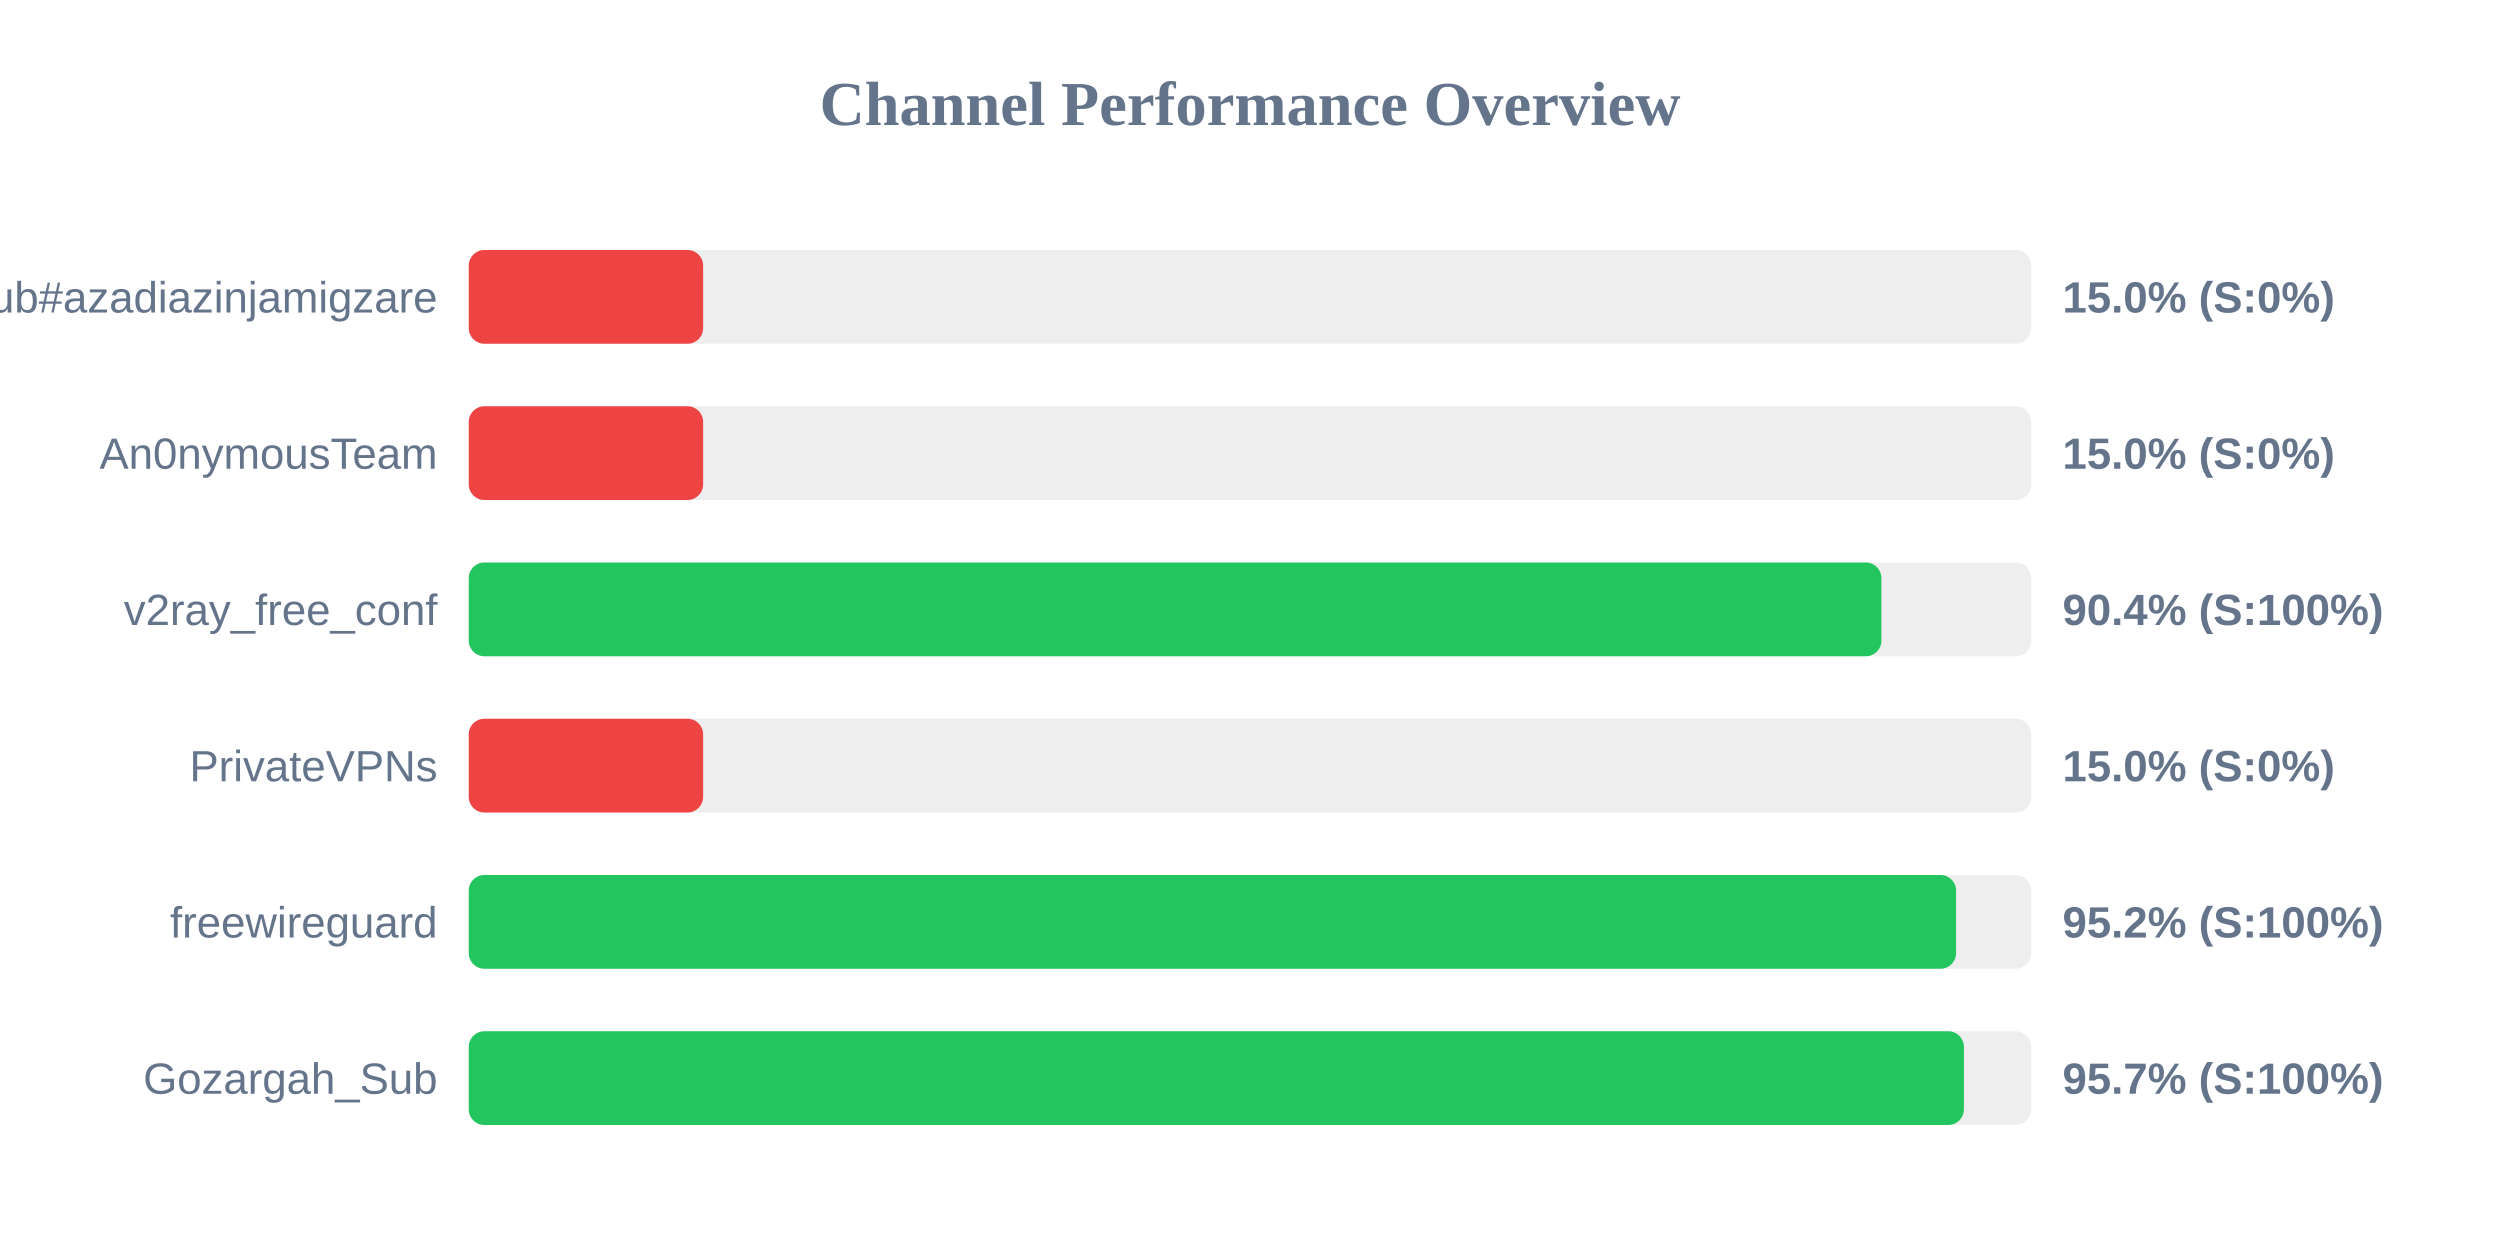
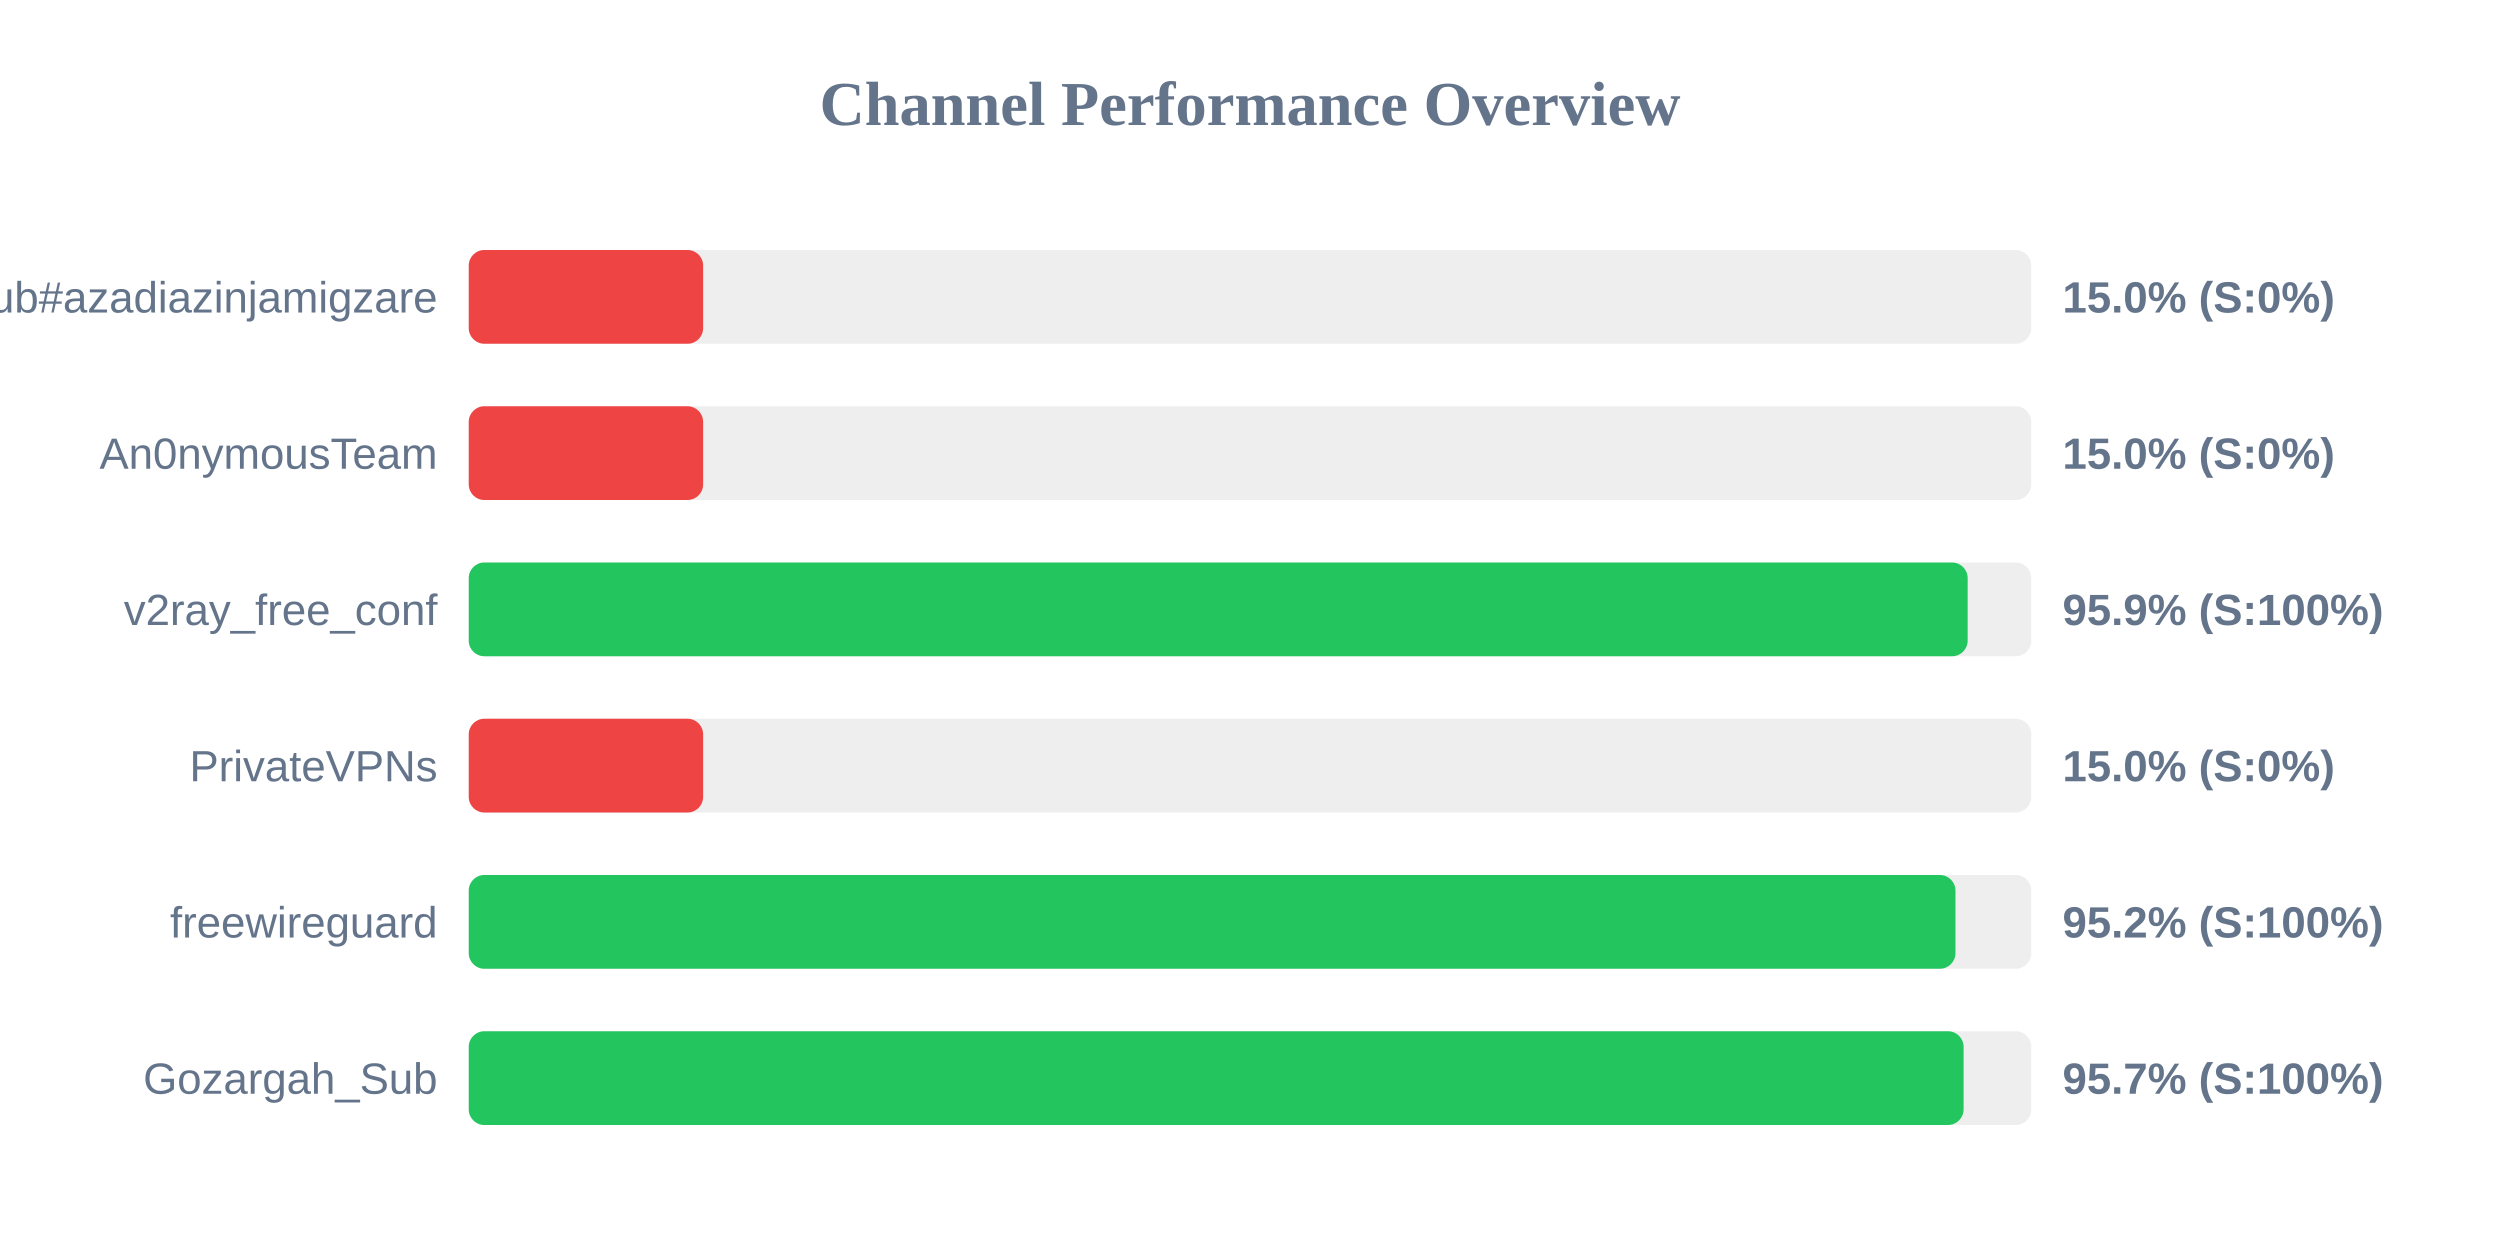
<svg xmlns="http://www.w3.org/2000/svg" width="800" height="400" version="1.1">
  <style>
        .row { font: 14px Arial; fill: #64748b; }
        .score { font: bold 14px Arial; fill: #64748b; }
    </style>
  <text x="400" y="40" text-anchor="middle" font-size="20px" font-weight="bold" fill="#64748b">Channel Performance Overview</text>
  <rect x="150" y="80" width="500" height="30" fill="#eee" rx="5" />
  <rect x="150" y="80" width="75.0" height="30" fill="#ef4444" rx="5" />
  <text x="140" y="100" text-anchor="end" class="row">Sub#azadiazinjamigzare</text>
  <text x="660" y="100" text-anchor="start" class="score">15.0% (S:0%)</text>
  <rect x="150" y="130" width="500" height="30" fill="#eee" rx="5" />
  <rect x="150" y="130" width="75.0" height="30" fill="#ef4444" rx="5" />
  <text x="140" y="150" text-anchor="end" class="row">An0nymousTeam</text>
  <text x="660" y="150" text-anchor="start" class="score">15.0% (S:0%)</text>
  <rect x="150" y="180" width="500" height="30" fill="#eee" rx="5" />
-   <rect x="150" y="180" width="452.05" height="30" fill="#22c55e" rx="5" />
+   <rect x="150" y="180" width="479.65" height="30" fill="#22c55e" rx="5" />
  <text x="140" y="200" text-anchor="end" class="row">v2ray_free_conf</text>
-   <text x="660" y="200" text-anchor="start" class="score">90.4% (S:100%)</text>
+   <text x="660" y="200" text-anchor="start" class="score">95.9% (S:100%)</text>
  <rect x="150" y="230" width="500" height="30" fill="#eee" rx="5" />
  <rect x="150" y="230" width="75.0" height="30" fill="#ef4444" rx="5" />
  <text x="140" y="250" text-anchor="end" class="row">PrivateVPNs</text>
  <text x="660" y="250" text-anchor="start" class="score">15.0% (S:0%)</text>
  <rect x="150" y="280" width="500" height="30" fill="#eee" rx="5" />
-   <rect x="150" y="280" width="475.95" height="30" fill="#22c55e" rx="5" />
+   <rect x="150" y="280" width="475.75" height="30" fill="#22c55e" rx="5" />
  <text x="140" y="300" text-anchor="end" class="row">freewireguard</text>
  <text x="660" y="300" text-anchor="start" class="score">95.2% (S:100%)</text>
  <rect x="150" y="330" width="500" height="30" fill="#eee" rx="5" />
-   <rect x="150" y="330" width="478.45" height="30" fill="#22c55e" rx="5" />
+   <rect x="150" y="330" width="478.35" height="30" fill="#22c55e" rx="5" />
  <text x="140" y="350" text-anchor="end" class="row">Gozargah_Sub</text>
  <text x="660" y="350" text-anchor="start" class="score">95.7% (S:100%)</text>
</svg>
